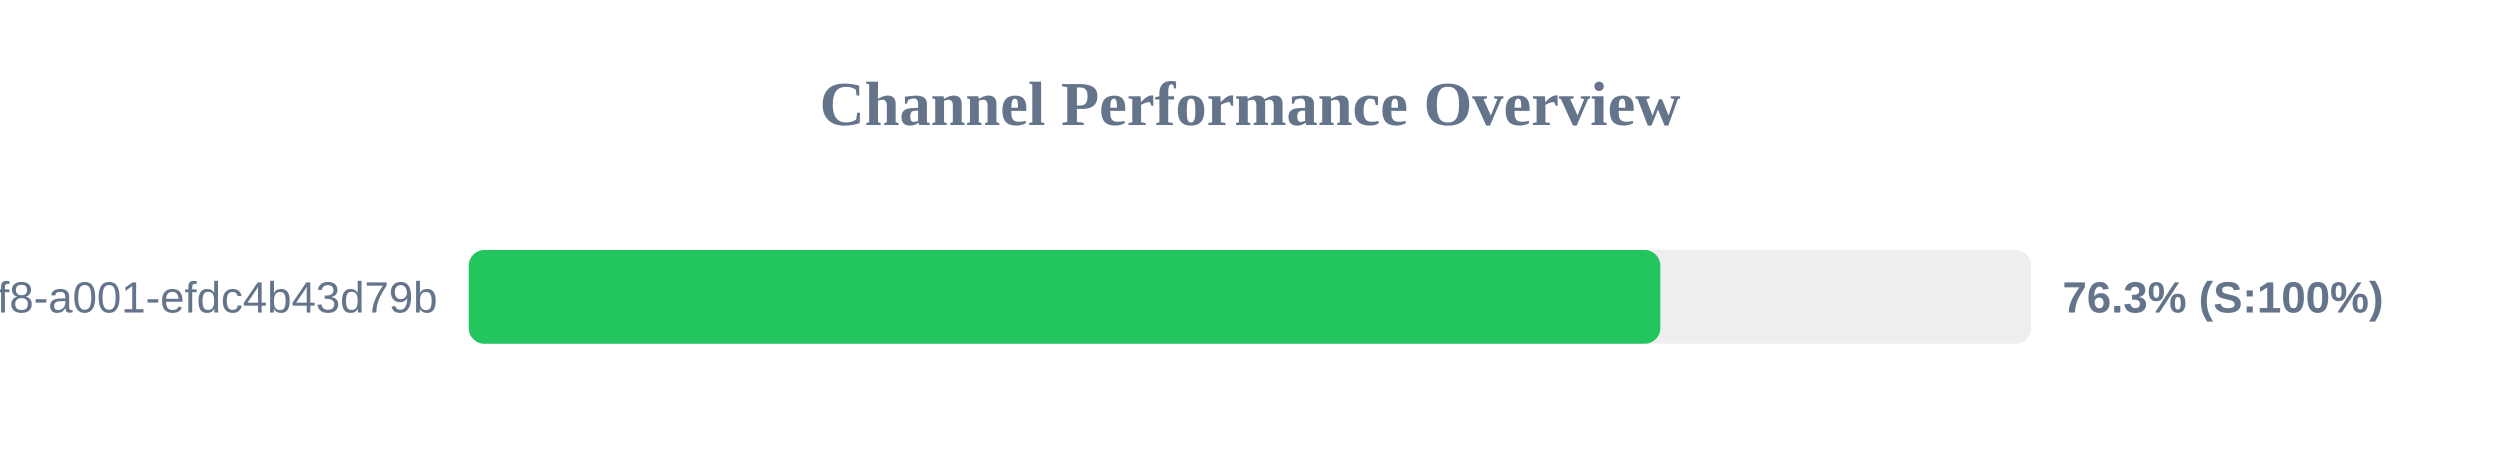
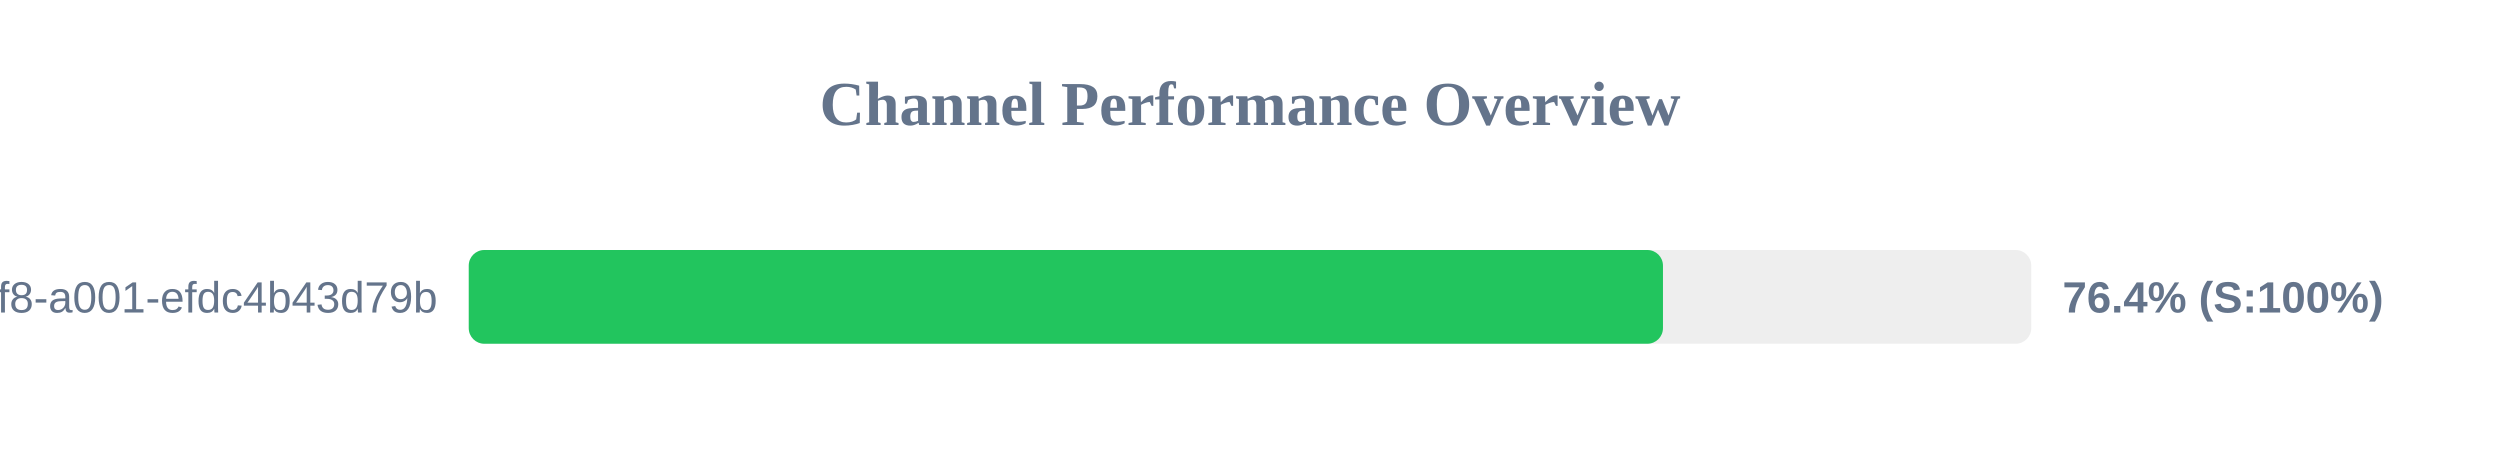
<svg xmlns="http://www.w3.org/2000/svg" width="800" height="150" version="1.1">
  <style>
        .row { font: 14px Arial; fill: #64748b; }
        .score { font: bold 14px Arial; fill: #64748b; }
    </style>
  <text x="400" y="40" text-anchor="middle" font-size="20px" font-weight="bold" fill="#64748b">Channel Performance Overview</text>
  <rect x="150" y="80" width="500" height="30" fill="#eee" rx="5" />
-   <rect x="150" y="80" width="381.3" height="30" fill="#22c55e" rx="5" />
+   <rect x="150" y="80" width="382.15" height="30" fill="#22c55e" rx="5" />
  <text x="140" y="100" text-anchor="end" class="row">?uuid=1fdb6b30-5371-4ff8-a001-efdc4b43d79b</text>
-   <text x="660" y="100" text-anchor="start" class="score">76.3% (S:100%)</text>
+   <text x="660" y="100" text-anchor="start" class="score">76.4% (S:100%)</text>
</svg>
